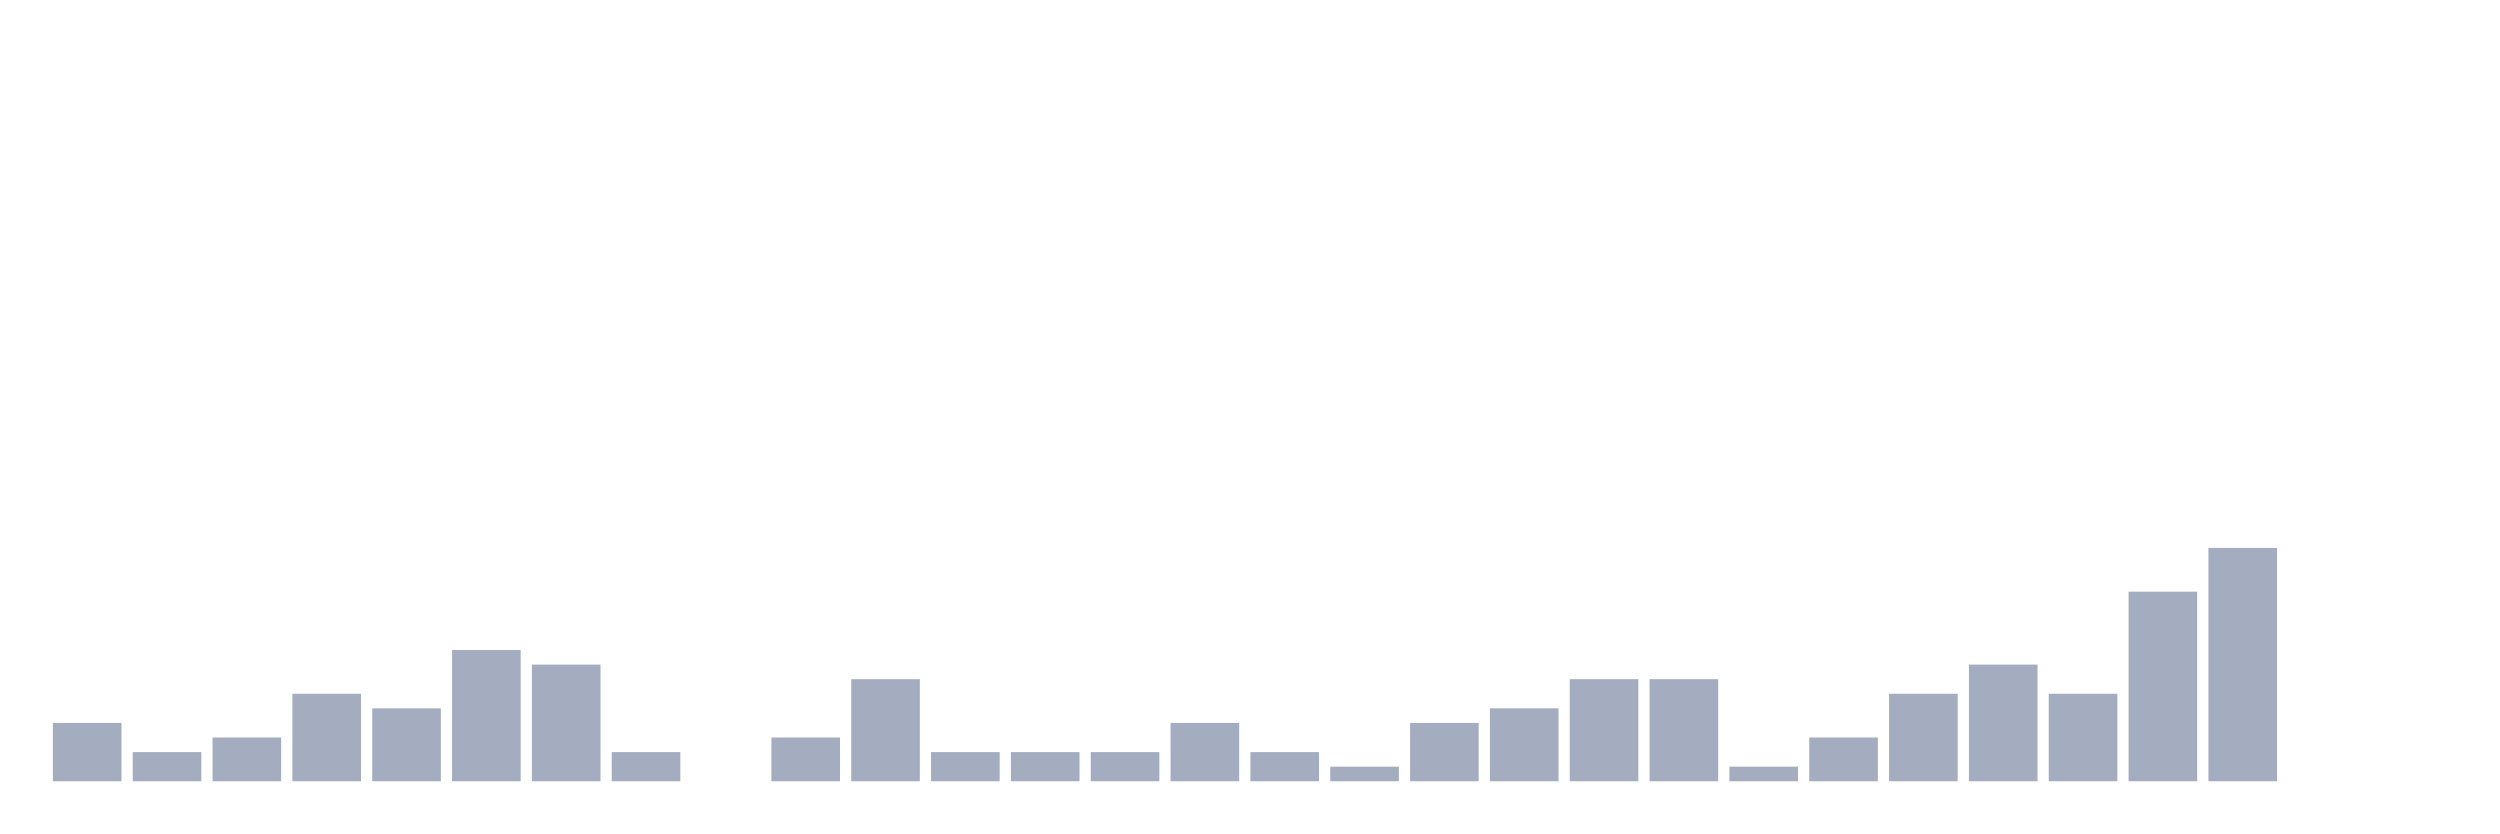
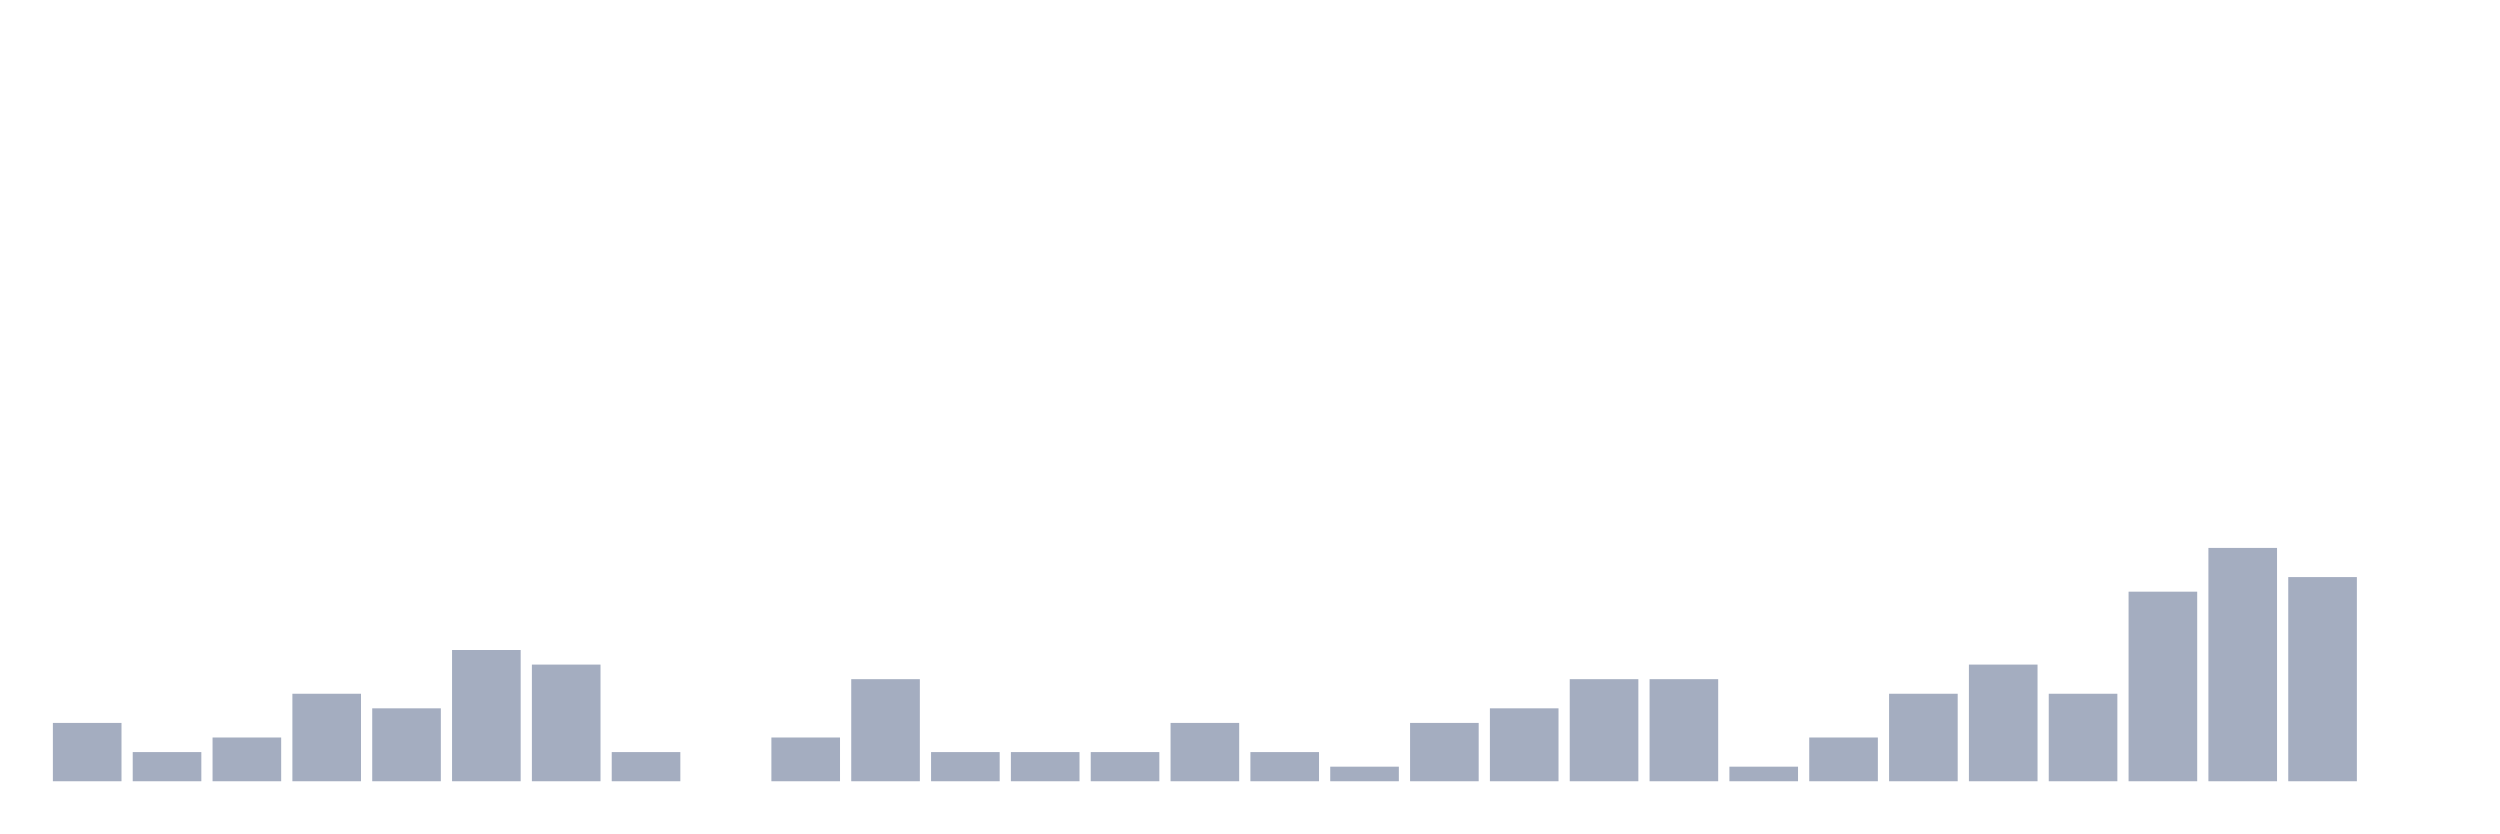
<svg xmlns="http://www.w3.org/2000/svg" viewBox="0 0 480 160">
  <g transform="translate(10,10)">
    <rect class="bar" x="0.153" width="13.175" y="128.8" height="11.2" fill="rgb(164,173,192)" />
    <rect class="bar" x="15.482" width="13.175" y="134.4" height="5.6" fill="rgb(164,173,192)" />
    <rect class="bar" x="30.81" width="13.175" y="131.6" height="8.4" fill="rgb(164,173,192)" />
    <rect class="bar" x="46.138" width="13.175" y="123.2" height="16.8" fill="rgb(164,173,192)" />
    <rect class="bar" x="61.466" width="13.175" y="126" height="14" fill="rgb(164,173,192)" />
    <rect class="bar" x="76.794" width="13.175" y="114.8" height="25.2" fill="rgb(164,173,192)" />
    <rect class="bar" x="92.123" width="13.175" y="117.6" height="22.4" fill="rgb(164,173,192)" />
    <rect class="bar" x="107.451" width="13.175" y="134.4" height="5.6" fill="rgb(164,173,192)" />
    <rect class="bar" x="122.779" width="13.175" y="140" height="0" fill="rgb(164,173,192)" />
    <rect class="bar" x="138.107" width="13.175" y="131.6" height="8.4" fill="rgb(164,173,192)" />
    <rect class="bar" x="153.436" width="13.175" y="120.4" height="19.6" fill="rgb(164,173,192)" />
    <rect class="bar" x="168.764" width="13.175" y="134.4" height="5.6" fill="rgb(164,173,192)" />
    <rect class="bar" x="184.092" width="13.175" y="134.4" height="5.6" fill="rgb(164,173,192)" />
    <rect class="bar" x="199.42" width="13.175" y="134.4" height="5.6" fill="rgb(164,173,192)" />
    <rect class="bar" x="214.748" width="13.175" y="128.8" height="11.2" fill="rgb(164,173,192)" />
    <rect class="bar" x="230.077" width="13.175" y="134.4" height="5.6" fill="rgb(164,173,192)" />
    <rect class="bar" x="245.405" width="13.175" y="137.2" height="2.8" fill="rgb(164,173,192)" />
    <rect class="bar" x="260.733" width="13.175" y="128.8" height="11.2" fill="rgb(164,173,192)" />
    <rect class="bar" x="276.061" width="13.175" y="126" height="14" fill="rgb(164,173,192)" />
    <rect class="bar" x="291.39" width="13.175" y="120.4" height="19.6" fill="rgb(164,173,192)" />
    <rect class="bar" x="306.718" width="13.175" y="120.4" height="19.6" fill="rgb(164,173,192)" />
    <rect class="bar" x="322.046" width="13.175" y="137.2" height="2.8" fill="rgb(164,173,192)" />
    <rect class="bar" x="337.374" width="13.175" y="131.6" height="8.4" fill="rgb(164,173,192)" />
    <rect class="bar" x="352.702" width="13.175" y="123.2" height="16.8" fill="rgb(164,173,192)" />
    <rect class="bar" x="368.031" width="13.175" y="117.6" height="22.4" fill="rgb(164,173,192)" />
    <rect class="bar" x="383.359" width="13.175" y="123.2" height="16.8" fill="rgb(164,173,192)" />
    <rect class="bar" x="398.687" width="13.175" y="103.6" height="36.4" fill="rgb(164,173,192)" />
    <rect class="bar" x="414.015" width="13.175" y="95.2" height="44.8" fill="rgb(164,173,192)" />
-     <rect class="bar" x="429.344" width="13.175" y="140" height="0" fill="rgb(164,173,192)" />
+     <rect class="bar" x="429.344" width="13.175" y="100.8" height="39.2" fill="rgb(164,173,192)" />
    <rect class="bar" x="444.672" width="13.175" y="140" height="0" fill="rgb(164,173,192)" />
  </g>
</svg>
